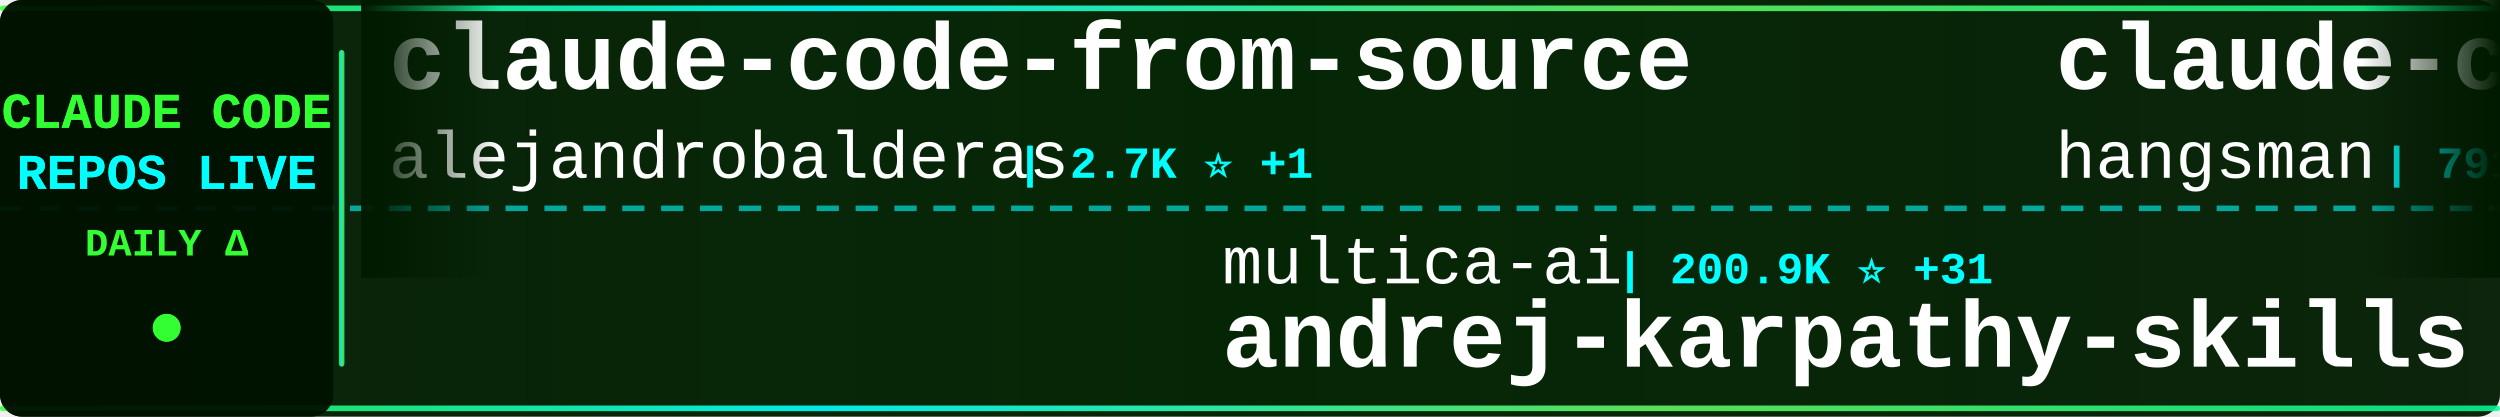
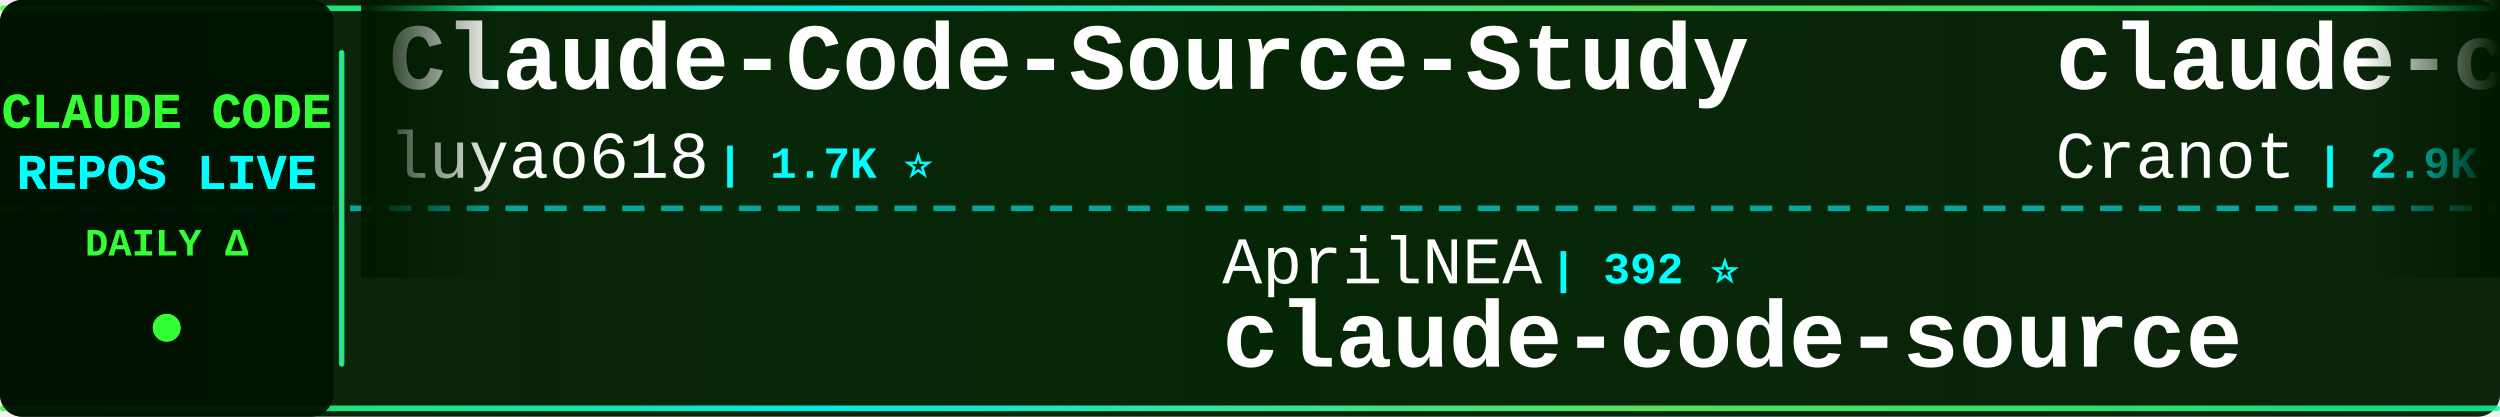
<svg xmlns="http://www.w3.org/2000/svg" width="900" height="150">
  <defs>
    <linearGradient id="tickerBg" x1="0%" y1="0%" x2="100%" y2="0%">
      <stop offset="0%" style="stop-color:#001a00;stop-opacity:0.95" />
      <stop offset="50%" style="stop-color:#002200;stop-opacity:0.98" />
      <stop offset="100%" style="stop-color:#001a00;stop-opacity:0.95" />
    </linearGradient>
    <linearGradient id="borderGrad" x1="0%" y1="0%" x2="100%" y2="0%">
      <stop offset="0%" style="stop-color:#33ff33;stop-opacity:0.85">
        <animate attributeName="stop-opacity" values="0.85;1;0.85" dur="2s" repeatCount="indefinite" />
      </stop>
      <stop offset="33%" style="stop-color:#00ffff;stop-opacity:0.9">
        <animate attributeName="stop-opacity" values="0.9;1;0.9" dur="2.2s" repeatCount="indefinite" />
      </stop>
      <stop offset="66%" style="stop-color:#66ff66;stop-opacity:0.85">
        <animate attributeName="stop-opacity" values="0.85;1;0.85" dur="1.8s" repeatCount="indefinite" />
      </stop>
      <stop offset="100%" style="stop-color:#00ff99;stop-opacity:0.85">
        <animate attributeName="stop-opacity" values="0.85;1;0.85" dur="2s" repeatCount="indefinite" />
      </stop>
    </linearGradient>
    <filter id="textGlow">
      <feGaussianBlur stdDeviation="0.1" result="coloredBlur" />
      <feMerge>
        <feMergeNode in="coloredBlur" />
        <feMergeNode in="SourceGraphic" />
      </feMerge>
    </filter>
    <filter id="metricGlow">
      <feGaussianBlur stdDeviation="0.2" result="coloredBlur" />
      <feMerge>
        <feMergeNode in="coloredBlur" />
        <feMergeNode in="SourceGraphic" />
      </feMerge>
    </filter>
    <linearGradient id="leftFade" x1="0%" y1="0%" x2="100%" y2="0%">
      <stop offset="0%" style="stop-color:#001a00;stop-opacity:1" />
      <stop offset="100%" style="stop-color:#001a00;stop-opacity:0" />
    </linearGradient>
    <linearGradient id="rightFade" x1="0%" y1="0%" x2="100%" y2="0%">
      <stop offset="0%" style="stop-color:#001a00;stop-opacity:0" />
      <stop offset="100%" style="stop-color:#001a00;stop-opacity:1" />
    </linearGradient>
  </defs>
  <rect width="900" height="150" fill="url(#tickerBg)" rx="8" />
  <rect x="0" y="2" width="900" height="2" fill="url(#borderGrad)" rx="1" />
  <rect x="0" y="146" width="900" height="2" fill="url(#borderGrad)" rx="1" />
  <line x1="0" y1="75" x2="900" y2="75" stroke="#00ffff" stroke-width="2" stroke-dasharray="8 6" opacity="0.6" />
  <rect x="0" y="0" width="120" height="150" fill="#001100" opacity="0.95" rx="8" />
  <text x="60" y="46" font-family="'Courier New', monospace" font-size="18" font-weight="bold" fill="#33ff33" text-anchor="middle" filter="url(#textGlow)">
    CLAUDE CODE
  </text>
  <text x="60" y="68" font-family="'Courier New', monospace" font-size="18" font-weight="bold" fill="#00ffff" text-anchor="middle" filter="url(#textGlow)">
    REPOS LIVE
  </text>
  <text x="60" y="92" font-family="'Courier New', monospace" font-size="14" font-weight="bold" fill="#33ff33" text-anchor="middle">
    DAILY Δ
  </text>
  <circle cx="60" cy="118" r="5" fill="#33ff33" filter="url(#metricGlow)">
    <animate attributeName="r" values="4;6;4" dur="1.5s" repeatCount="indefinite" />
    <animate attributeName="opacity" values="0.6;1;0.6" dur="1.5s" repeatCount="indefinite" />
  </circle>
  <rect x="122" y="18" width="2" height="114" fill="url(#borderGrad)" rx="1" />
  <clipPath id="tickerClip">
    <rect x="130" y="0" width="770" height="150" />
  </clipPath>
  <g clip-path="url(#tickerClip)">
    <g id="tickerItems">
      <animateTransform attributeName="transform" attributeType="XML" type="translate" from="0 0" to="-3000 0" dur="54s" repeatCount="indefinite" />
      <g transform="translate(0, 0)">
-         <text x="140" y="32" font-family="'Courier New', monospace" font-size="34" font-weight="bold" fill="#ffffff">claude-code-from-source</text>
-         <text x="140" y="64" font-family="'Courier New', monospace" font-size="24" font-weight="normal" fill="#ffffff" opacity="1.0">alejandrobalderas</text>
-         <text x="366" y="64" font-family="'Courier New', monospace" font-size="16" font-weight="bold" fill="#00ffff"> | 2.7K ⭐ +1</text>
+         <text x="140" y="32" font-family="'Courier New', monospace" font-size="34" font-weight="bold" fill="#ffffff">Claude-Code-Source-Study</text>
+         <text x="140" y="64" font-family="'Courier New', monospace" font-size="24" font-weight="normal" fill="#ffffff" opacity="1.0">luyao618</text>
+         <text x="258" y="64" font-family="'Courier New', monospace" font-size="16" font-weight="bold" fill="#00ffff"> | 1.7K ⭐</text>
      </g>
      <g transform="translate(300, 0)">
-         <text x="140" y="102" font-family="'Courier New', monospace" font-size="24" font-weight="normal" fill="#ffffff" opacity="1.0">multica-ai</text>
-         <text x="282" y="102" font-family="'Courier New', monospace" font-size="16" font-weight="bold" fill="#00ffff"> | 200.9K ⭐ +31</text>
-         <text x="140" y="132" font-family="'Courier New', monospace" font-size="34" font-weight="bold" fill="#ffffff">andrej-karpathy-skills</text>
+         <text x="140" y="102" font-family="'Courier New', monospace" font-size="24" font-weight="normal" fill="#ffffff" opacity="1.0">AprilNEA</text>
+         <text x="258" y="102" font-family="'Courier New', monospace" font-size="16" font-weight="bold" fill="#00ffff"> | 392 ⭐</text>
+         <text x="140" y="132" font-family="'Courier New', monospace" font-size="34" font-weight="bold" fill="#ffffff">claude-code-source</text>
      </g>
      <g transform="translate(600, 0)">
-         <text x="140" y="32" font-family="'Courier New', monospace" font-size="34" font-weight="bold" fill="#ffffff">claude-code-source</text>
-         <text x="140" y="64" font-family="'Courier New', monospace" font-size="24" font-weight="normal" fill="#ffffff" opacity="1.0">hangsman</text>
-         <text x="258" y="64" font-family="'Courier New', monospace" font-size="16" font-weight="bold" fill="#00ffff"> | 791 ⭐</text>
+         <text x="140" y="32" font-family="'Courier New', monospace" font-size="34" font-weight="bold" fill="#ffffff">claude-code-guide</text>
+         <text x="140" y="64" font-family="'Courier New', monospace" font-size="24" font-weight="normal" fill="#ffffff" opacity="1.0">Cranot</text>
+         <text x="234" y="64" font-family="'Courier New', monospace" font-size="16" font-weight="bold" fill="#00ffff"> | 2.9K ⭐</text>
      </g>
      <g transform="translate(900, 0)">
-         <text x="140" y="102" font-family="'Courier New', monospace" font-size="24" font-weight="normal" fill="#ffffff" opacity="1.0">ChinaSiro</text>
-         <text x="270" y="102" font-family="'Courier New', monospace" font-size="16" font-weight="bold" fill="#00ffff"> | 9.6K ⭐ -1</text>
-         <text x="140" y="132" font-family="'Courier New', monospace" font-size="34" font-weight="bold" fill="#ffffff">claude-code-sourcemap</text>
+         <text x="140" y="102" font-family="'Courier New', monospace" font-size="24" font-weight="normal" fill="#ffffff" opacity="1.0">VoltAgent</text>
+         <text x="270" y="102" font-family="'Courier New', monospace" font-size="16" font-weight="bold" fill="#00ffff"> | 24.2K ⭐ +1</text>
+         <text x="140" y="132" font-family="'Courier New', monospace" font-size="34" font-weight="bold" fill="#ffffff">awesome-claude-code-suba...</text>
      </g>
      <g transform="translate(1200, 0)">
-         <text x="140" y="32" font-family="'Courier New', monospace" font-size="34" font-weight="bold" fill="#ffffff">claude-code-cli</text>
-         <text x="140" y="64" font-family="'Courier New', monospace" font-size="24" font-weight="normal" fill="#ffffff" opacity="1.0">huangserva</text>
-         <text x="282" y="64" font-family="'Courier New', monospace" font-size="16" font-weight="bold" fill="#00ffff"> | 622 ⭐</text>
+         <text x="140" y="32" font-family="'Courier New', monospace" font-size="34" font-weight="bold" fill="#ffffff">claude-code-telegram</text>
+         <text x="140" y="64" font-family="'Courier New', monospace" font-size="24" font-weight="normal" fill="#ffffff" opacity="1.0">RichardAtCT</text>
+         <text x="294" y="64" font-family="'Courier New', monospace" font-size="16" font-weight="bold" fill="#00ffff"> | 2.8K ⭐</text>
      </g>
      <g transform="translate(1500, 0)">
-         <text x="140" y="102" font-family="'Courier New', monospace" font-size="24" font-weight="normal" fill="#ffffff" opacity="1.0">centminmod</text>
-         <text x="282" y="102" font-family="'Courier New', monospace" font-size="16" font-weight="bold" fill="#00ffff"> | 2.6K ⭐ +1</text>
-         <text x="140" y="132" font-family="'Courier New', monospace" font-size="34" font-weight="bold" fill="#ffffff">my-claude-code-setup</text>
+         <text x="140" y="102" font-family="'Courier New', monospace" font-size="24" font-weight="normal" fill="#ffffff" opacity="1.0">anthropics</text>
+         <text x="282" y="102" font-family="'Courier New', monospace" font-size="16" font-weight="bold" fill="#00ffff"> | 8.6K ⭐ +1</text>
+         <text x="140" y="132" font-family="'Courier New', monospace" font-size="34" font-weight="bold" fill="#ffffff">claude-code-action</text>
      </g>
      <g transform="translate(1800, 0)">
-         <text x="140" y="32" font-family="'Courier New', monospace" font-size="34" font-weight="bold" fill="#ffffff">claude-code-source</text>
-         <text x="140" y="64" font-family="'Courier New', monospace" font-size="24" font-weight="normal" fill="#ffffff" opacity="1.0">JrCx7scC</text>
-         <text x="258" y="64" font-family="'Courier New', monospace" font-size="16" font-weight="bold" fill="#00ffff"> | 373 ⭐</text>
+         <text x="140" y="32" font-family="'Courier New', monospace" font-size="34" font-weight="bold" fill="#ffffff">claude-code-reverse</text>
+         <text x="140" y="64" font-family="'Courier New', monospace" font-size="24" font-weight="normal" fill="#ffffff" opacity="1.0">Yuyz0112</text>
+         <text x="258" y="64" font-family="'Courier New', monospace" font-size="16" font-weight="bold" fill="#00ffff"> | 2.4K ⭐</text>
      </g>
      <g transform="translate(2100, 0)">
-         <text x="140" y="102" font-family="'Courier New', monospace" font-size="24" font-weight="normal" fill="#ffffff" opacity="1.0">luyao618</text>
-         <text x="258" y="102" font-family="'Courier New', monospace" font-size="16" font-weight="bold" fill="#00ffff"> | 1.7K ⭐</text>
-         <text x="140" y="132" font-family="'Courier New', monospace" font-size="34" font-weight="bold" fill="#ffffff">Claude-Code-Source-Study</text>
+         <text x="140" y="102" font-family="'Courier New', monospace" font-size="24" font-weight="normal" fill="#ffffff" opacity="1.0">1rgs</text>
+         <text x="210" y="102" font-family="'Courier New', monospace" font-size="16" font-weight="bold" fill="#00ffff"> | 3.7K ⭐</text>
+         <text x="140" y="132" font-family="'Courier New', monospace" font-size="34" font-weight="bold" fill="#ffffff">claude-code-proxy</text>
      </g>
      <g transform="translate(2400, 0)">
-         <text x="140" y="32" font-family="'Courier New', monospace" font-size="34" font-weight="bold" fill="#ffffff">claude-code-guide</text>
-         <text x="140" y="64" font-family="'Courier New', monospace" font-size="24" font-weight="normal" fill="#ffffff" opacity="1.0">zebbern</text>
-         <text x="246" y="64" font-family="'Courier New', monospace" font-size="16" font-weight="bold" fill="#00ffff"> | 4.5K ⭐ +3</text>
+         <text x="140" y="32" font-family="'Courier New', monospace" font-size="34" font-weight="bold" fill="#ffffff">andrej-karpathy-skills</text>
+         <text x="140" y="64" font-family="'Courier New', monospace" font-size="24" font-weight="normal" fill="#ffffff" opacity="1.0">multica-ai</text>
+         <text x="282" y="64" font-family="'Courier New', monospace" font-size="16" font-weight="bold" fill="#00ffff"> | 200.9K ⭐ +20</text>
      </g>
      <g transform="translate(2700, 0)">
-         <text x="140" y="102" font-family="'Courier New', monospace" font-size="24" font-weight="normal" fill="#ffffff" opacity="1.0">pengchengneo</text>
-         <text x="306" y="102" font-family="'Courier New', monospace" font-size="16" font-weight="bold" fill="#00ffff"> | 1.7K ⭐</text>
+         <text x="140" y="102" font-family="'Courier New', monospace" font-size="24" font-weight="normal" fill="#ffffff" opacity="1.0">OrcaWhisper</text>
+         <text x="294" y="102" font-family="'Courier New', monospace" font-size="16" font-weight="bold" fill="#00ffff"> | 87 ⭐</text>
        <text x="140" y="132" font-family="'Courier New', monospace" font-size="34" font-weight="bold" fill="#ffffff">Claude-Code</text>
      </g>
      <g transform="translate(3000, 0)">
-         <text x="140" y="32" font-family="'Courier New', monospace" font-size="34" font-weight="bold" fill="#ffffff">claude-code-from-source</text>
-         <text x="140" y="64" font-family="'Courier New', monospace" font-size="24" font-weight="normal" fill="#ffffff" opacity="1.0">alejandrobalderas</text>
-         <text x="366" y="64" font-family="'Courier New', monospace" font-size="16" font-weight="bold" fill="#00ffff"> | 2.7K ⭐ +1</text>
+         <text x="140" y="32" font-family="'Courier New', monospace" font-size="34" font-weight="bold" fill="#ffffff">Claude-Code-Source-Study</text>
+         <text x="140" y="64" font-family="'Courier New', monospace" font-size="24" font-weight="normal" fill="#ffffff" opacity="1.0">luyao618</text>
+         <text x="258" y="64" font-family="'Courier New', monospace" font-size="16" font-weight="bold" fill="#00ffff"> | 1.7K ⭐</text>
      </g>
      <g transform="translate(3300, 0)">
-         <text x="140" y="102" font-family="'Courier New', monospace" font-size="24" font-weight="normal" fill="#ffffff" opacity="1.0">multica-ai</text>
-         <text x="282" y="102" font-family="'Courier New', monospace" font-size="16" font-weight="bold" fill="#00ffff"> | 200.9K ⭐ +31</text>
-         <text x="140" y="132" font-family="'Courier New', monospace" font-size="34" font-weight="bold" fill="#ffffff">andrej-karpathy-skills</text>
+         <text x="140" y="102" font-family="'Courier New', monospace" font-size="24" font-weight="normal" fill="#ffffff" opacity="1.0">AprilNEA</text>
+         <text x="258" y="102" font-family="'Courier New', monospace" font-size="16" font-weight="bold" fill="#00ffff"> | 392 ⭐</text>
+         <text x="140" y="132" font-family="'Courier New', monospace" font-size="34" font-weight="bold" fill="#ffffff">claude-code-source</text>
      </g>
      <g transform="translate(3600, 0)">
-         <text x="140" y="32" font-family="'Courier New', monospace" font-size="34" font-weight="bold" fill="#ffffff">claude-code-source</text>
-         <text x="140" y="64" font-family="'Courier New', monospace" font-size="24" font-weight="normal" fill="#ffffff" opacity="1.0">hangsman</text>
-         <text x="258" y="64" font-family="'Courier New', monospace" font-size="16" font-weight="bold" fill="#00ffff"> | 791 ⭐</text>
+         <text x="140" y="32" font-family="'Courier New', monospace" font-size="34" font-weight="bold" fill="#ffffff">claude-code-guide</text>
+         <text x="140" y="64" font-family="'Courier New', monospace" font-size="24" font-weight="normal" fill="#ffffff" opacity="1.0">Cranot</text>
+         <text x="234" y="64" font-family="'Courier New', monospace" font-size="16" font-weight="bold" fill="#00ffff"> | 2.9K ⭐</text>
      </g>
      <g transform="translate(3900, 0)">
-         <text x="140" y="102" font-family="'Courier New', monospace" font-size="24" font-weight="normal" fill="#ffffff" opacity="1.0">ChinaSiro</text>
-         <text x="270" y="102" font-family="'Courier New', monospace" font-size="16" font-weight="bold" fill="#00ffff"> | 9.6K ⭐ -1</text>
-         <text x="140" y="132" font-family="'Courier New', monospace" font-size="34" font-weight="bold" fill="#ffffff">claude-code-sourcemap</text>
+         <text x="140" y="102" font-family="'Courier New', monospace" font-size="24" font-weight="normal" fill="#ffffff" opacity="1.0">VoltAgent</text>
+         <text x="270" y="102" font-family="'Courier New', monospace" font-size="16" font-weight="bold" fill="#00ffff"> | 24.2K ⭐ +1</text>
+         <text x="140" y="132" font-family="'Courier New', monospace" font-size="34" font-weight="bold" fill="#ffffff">awesome-claude-code-suba...</text>
      </g>
    </g>
  </g>
  <rect x="130" y="0" width="50" height="100" fill="url(#leftFade)" />
  <rect x="850" y="0" width="50" height="100" fill="url(#rightFade)" />
</svg>
